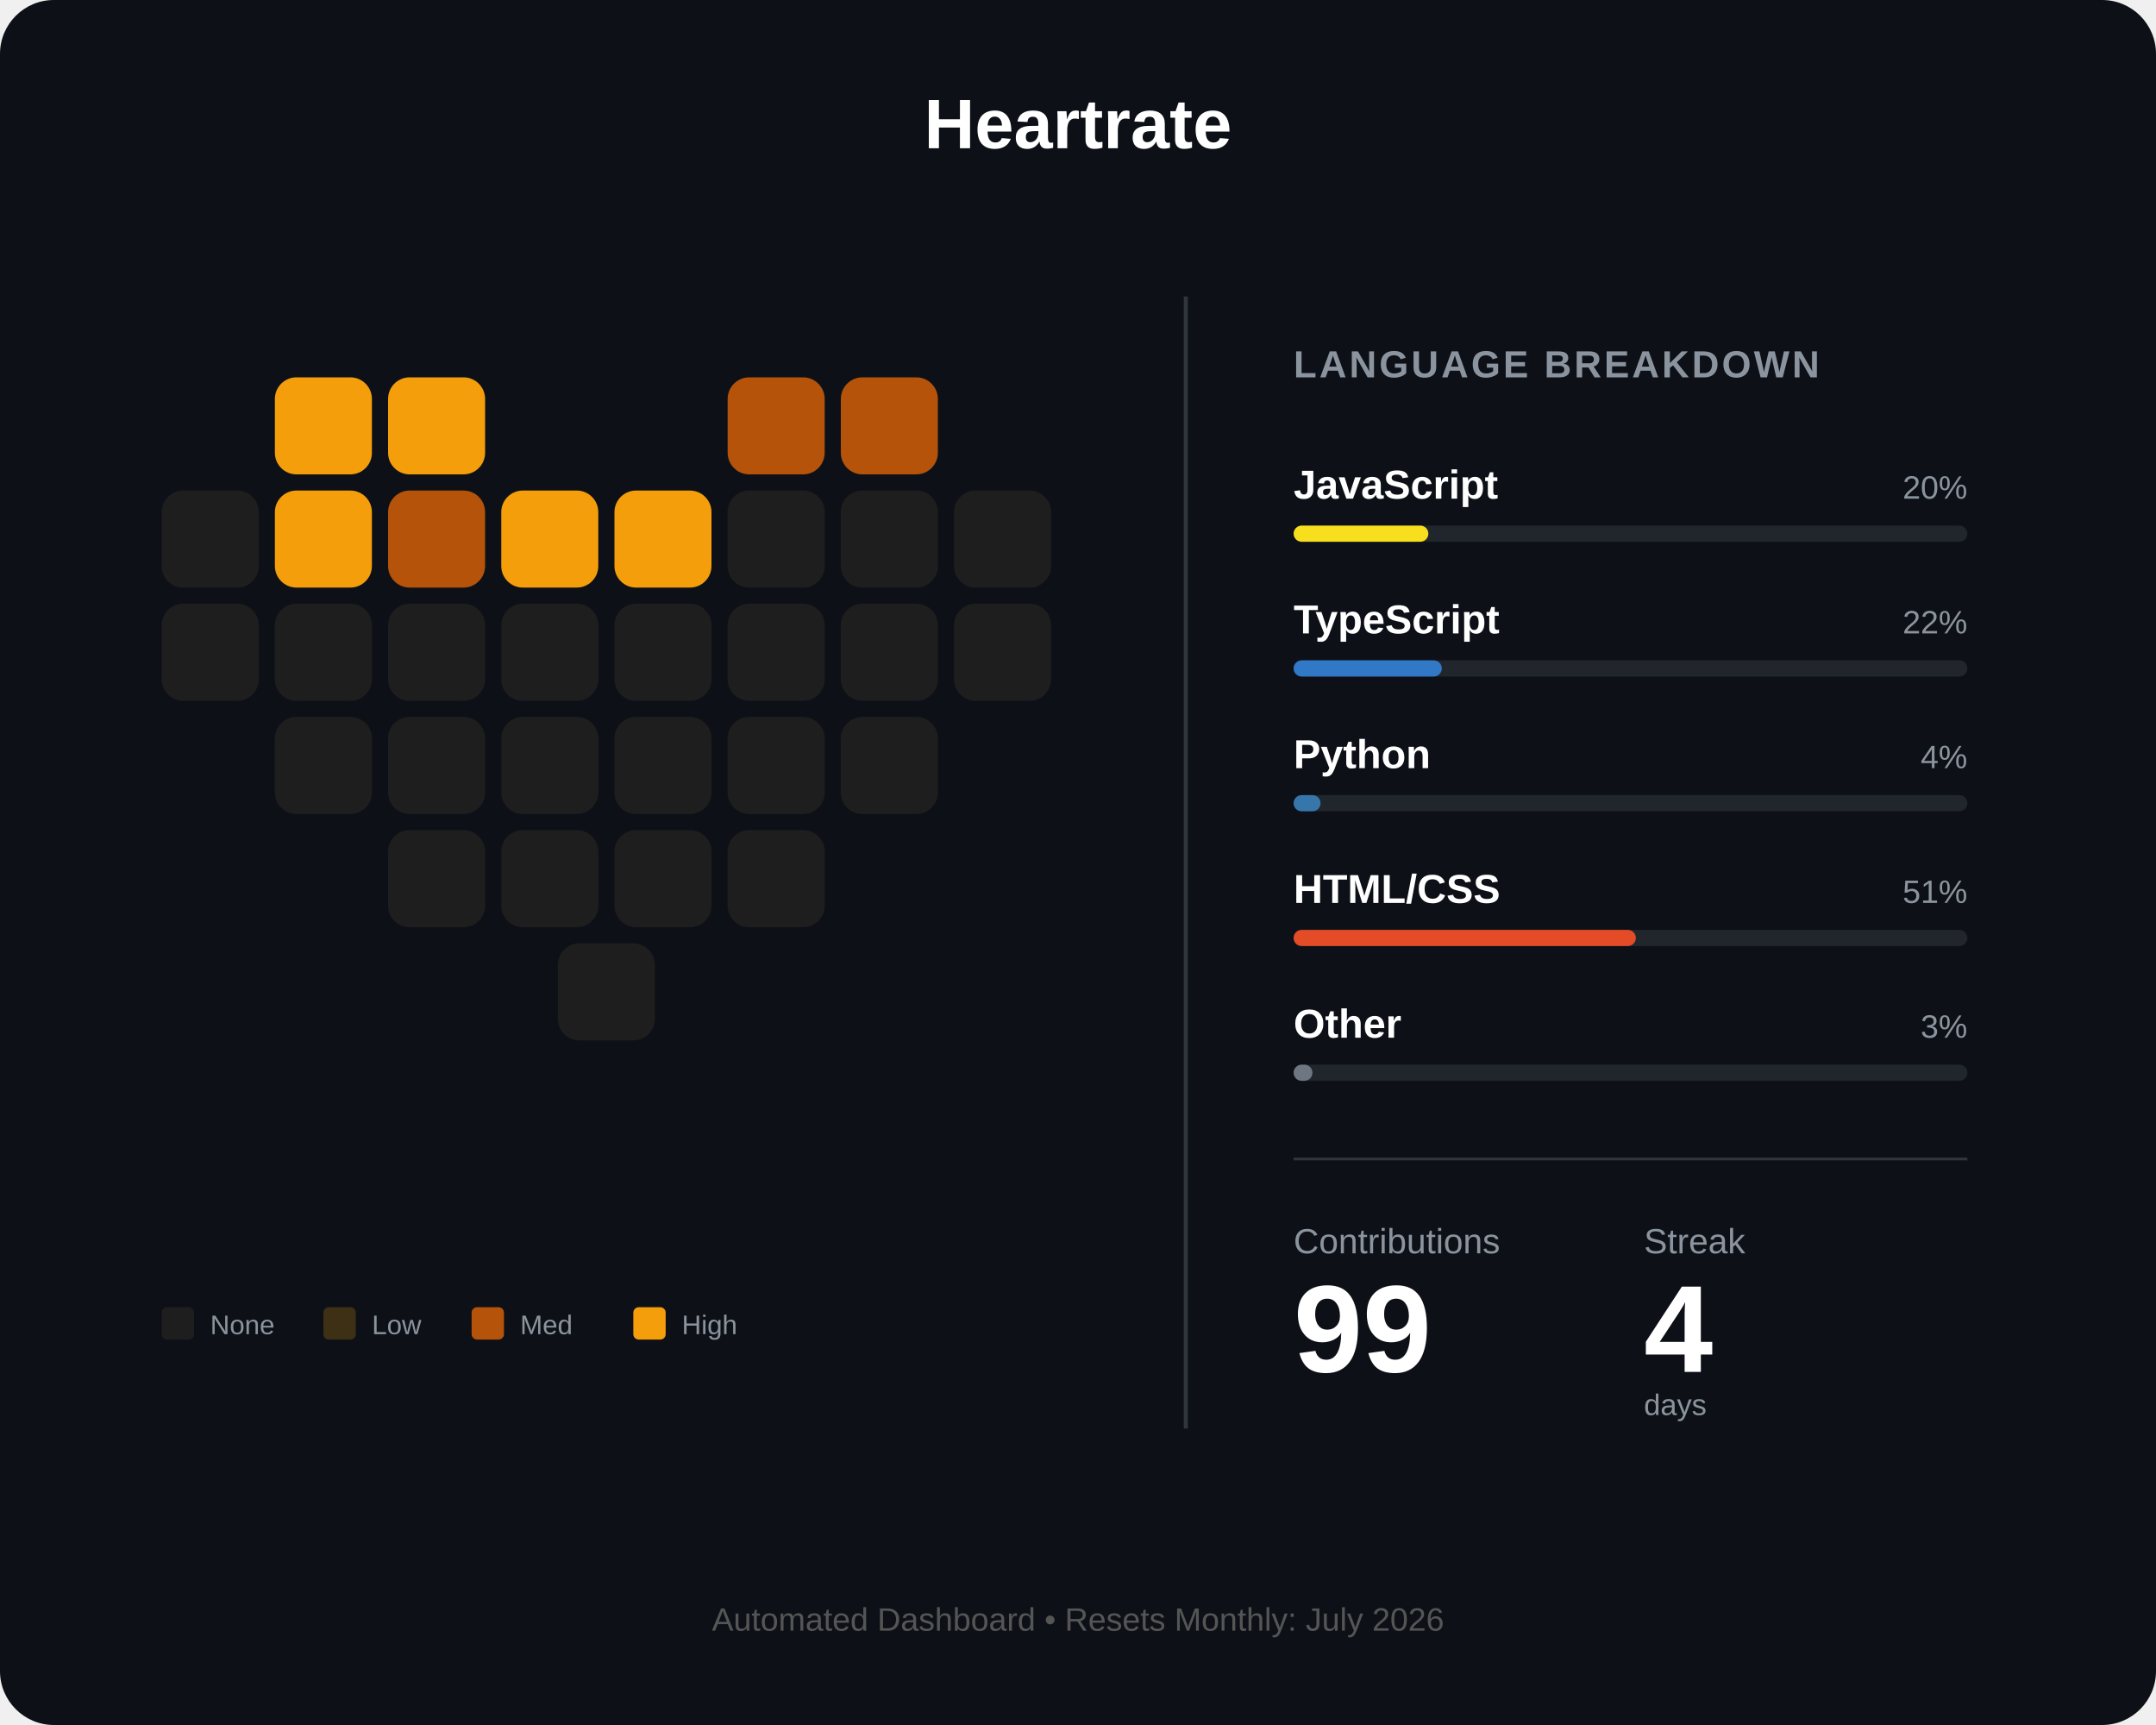
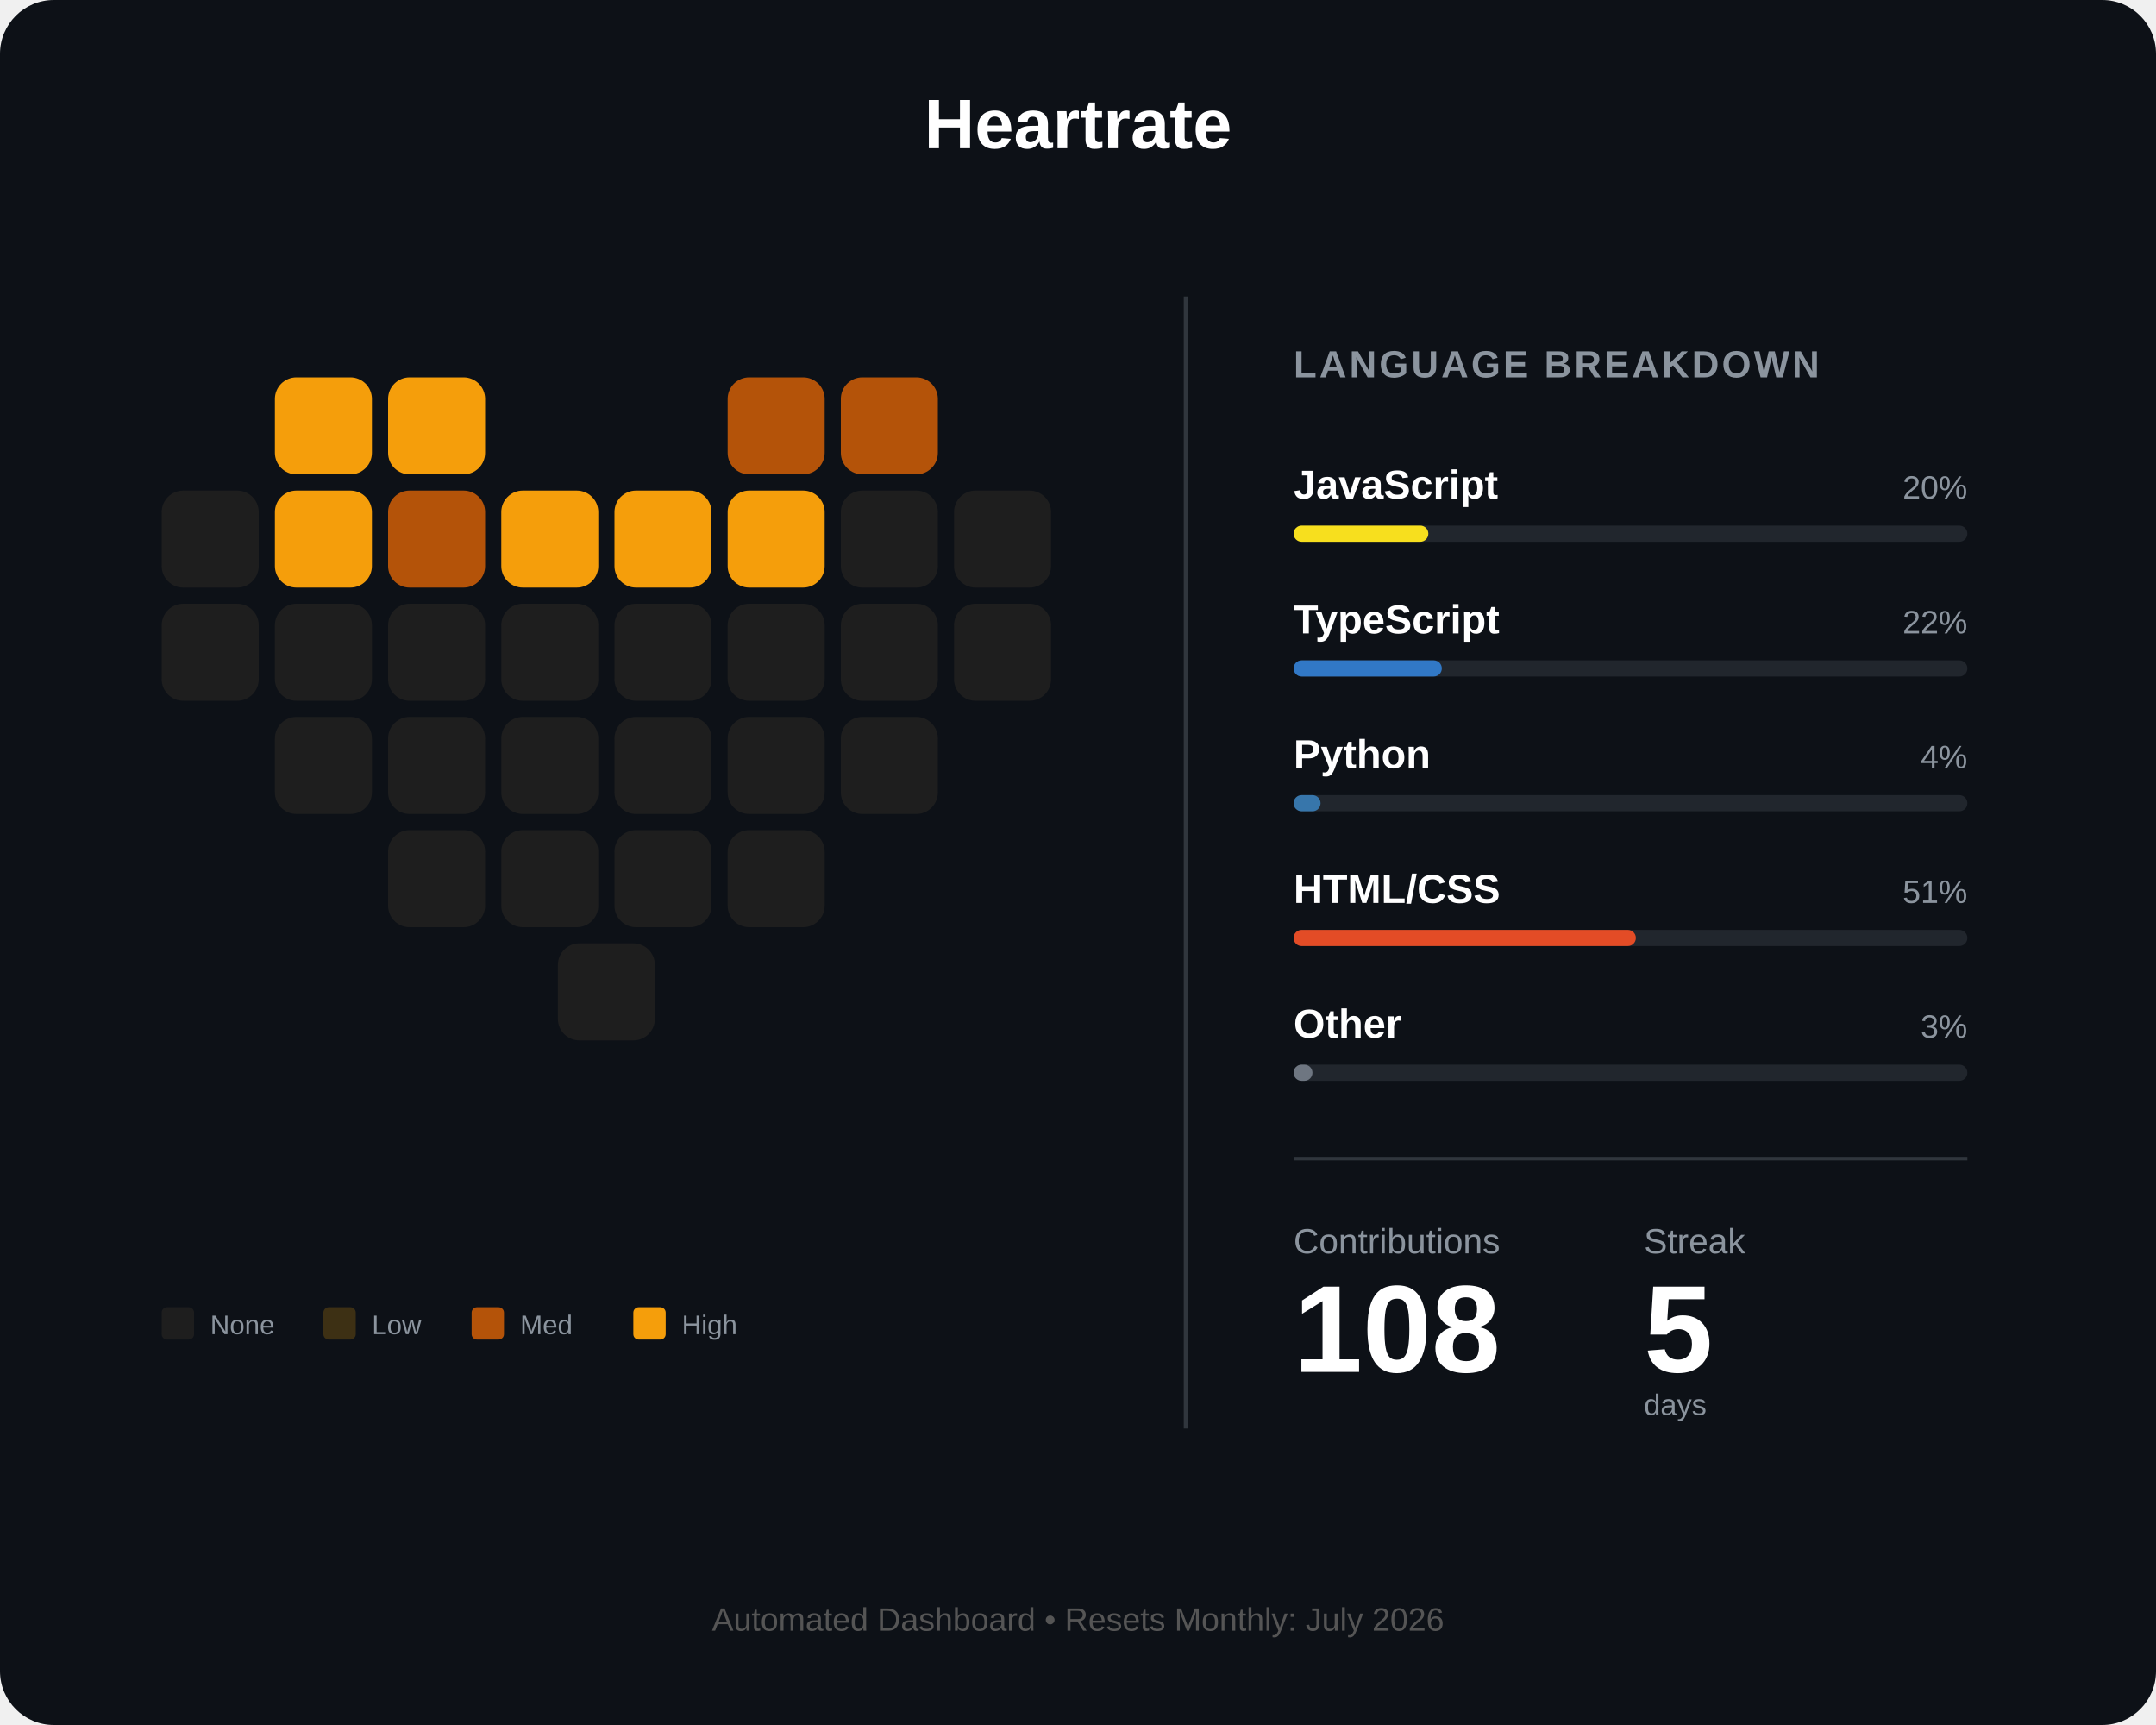
<svg xmlns="http://www.w3.org/2000/svg" width="800" height="640" viewBox="0 0 800 640" fill="none">
  <rect width="800" height="640" rx="20" fill="#0d1117" />
  <text x="400" y="55" fill="white" font-family="Arial" font-size="26" font-weight="bold" text-anchor="middle">Heartrate</text>
  <g id="heart-grid" transform="translate(60, 140)">
    <rect id="day_1" x="42" y="0" width="36" height="36" rx="8" fill="#f59e0b" />
    <rect id="day_2" x="84" y="0" width="36" height="36" rx="8" fill="#f59e0b" />
    <rect id="day_3" x="210" y="0" width="36" height="36" rx="8" fill="#b45309" />
    <rect id="day_4" x="252" y="0" width="36" height="36" rx="8" fill="#b45309" />
    <rect id="day_5" x="0" y="42" width="36" height="36" rx="8" fill="#1e1e1e" />
    <rect id="day_6" x="42" y="42" width="36" height="36" rx="8" fill="#f59e0b" />
    <rect id="day_7" x="84" y="42" width="36" height="36" rx="8" fill="#b45309" />
    <rect id="day_8" x="126" y="42" width="36" height="36" rx="8" fill="#f59e0b" />
    <rect id="day_9" x="168" y="42" width="36" height="36" rx="8" fill="#f59e0b" />
-     <rect id="day_10" x="210" y="42" width="36" height="36" rx="8" fill="#1e1e1e" />
+     <rect id="day_10" x="210" y="42" width="36" height="36" rx="8" fill="#f59e0b" />
    <rect id="day_11" x="252" y="42" width="36" height="36" rx="8" fill="#1e1e1e" />
    <rect id="day_12" x="294" y="42" width="36" height="36" rx="8" fill="#1e1e1e" />
    <rect id="day_13" x="0" y="84" width="36" height="36" rx="8" fill="#1e1e1e" />
    <rect id="day_14" x="42" y="84" width="36" height="36" rx="8" fill="#1e1e1e" />
    <rect id="day_15" x="84" y="84" width="36" height="36" rx="8" fill="#1e1e1e" />
    <rect id="day_16" x="126" y="84" width="36" height="36" rx="8" fill="#1e1e1e" />
    <rect id="day_17" x="168" y="84" width="36" height="36" rx="8" fill="#1e1e1e" />
    <rect id="day_18" x="210" y="84" width="36" height="36" rx="8" fill="#1e1e1e" />
    <rect id="day_19" x="252" y="84" width="36" height="36" rx="8" fill="#1e1e1e" />
    <rect id="day_20" x="294" y="84" width="36" height="36" rx="8" fill="#1e1e1e" />
    <rect id="day_21" x="42" y="126" width="36" height="36" rx="8" fill="#1e1e1e" />
    <rect id="day_22" x="84" y="126" width="36" height="36" rx="8" fill="#1e1e1e" />
    <rect id="day_23" x="126" y="126" width="36" height="36" rx="8" fill="#1e1e1e" />
    <rect id="day_24" x="168" y="126" width="36" height="36" rx="8" fill="#1e1e1e" />
    <rect id="day_25" x="210" y="126" width="36" height="36" rx="8" fill="#1e1e1e" />
    <rect id="day_26" x="252" y="126" width="36" height="36" rx="8" fill="#1e1e1e" />
    <rect id="day_27" x="84" y="168" width="36" height="36" rx="8" fill="#1e1e1e" />
    <rect id="day_28" x="126" y="168" width="36" height="36" rx="8" fill="#1e1e1e" />
    <rect id="day_29" x="168" y="168" width="36" height="36" rx="8" fill="#1e1e1e" />
    <rect id="day_30" x="210" y="168" width="36" height="36" rx="8" fill="#1e1e1e" />
    <rect id="day_31" x="147" y="210" width="36" height="36" rx="8" fill="#1e1e1e" />
  </g>
  <g transform="translate(60, 485)">
    <rect id="legend_empty" x="0" y="0" width="12" height="12" rx="2" fill="#1e1e1e" />
    <text x="18" y="10" fill="#8b949e" font-family="Arial" font-size="10">None</text>
    <rect id="legend_low" x="60" y="0" width="12" height="12" rx="2" fill="#3d3014" />
    <text x="78" y="10" fill="#8b949e" font-family="Arial" font-size="10">Low</text>
    <rect id="legend_med" x="115" y="0" width="12" height="12" rx="2" fill="#b45309" />
    <text x="133" y="10" fill="#8b949e" font-family="Arial" font-size="10">Med</text>
    <rect id="legend_high" x="175" y="0" width="12" height="12" rx="2" fill="#f59e0b" />
    <text x="193" y="10" fill="#8b949e" font-family="Arial" font-size="10">High</text>
  </g>
  <line x1="440" y1="110" x2="440" y2="530" stroke="#30363d" stroke-width="1.5" />
  <g transform="translate(480, 140)">
    <text x="0" y="0" fill="#8b949e" font-family="Arial" font-size="14" font-weight="bold" letter-spacing="1">LANGUAGE BREAKDOWN</text>
    <g transform="translate(0, 45)">
      <text id="lang_1_name" x="0" y="0" fill="white" font-family="Arial" font-size="15" font-weight="bold">JavaScript</text>
      <text id="lang_1_percent" x="250" y="0" fill="#8b949e" font-family="Arial" font-size="12" text-anchor="end">20%</text>
      <rect x="0" y="10" width="250" height="6" rx="3" fill="#21262d" />
      <rect id="lang_1_bar" x="0" y="10" width="50" height="6" rx="3" fill="#f7df1e" />
    </g>
    <g transform="translate(0, 95)">
      <text id="lang_2_name" x="0" y="0" fill="white" font-family="Arial" font-size="15" font-weight="bold">TypeScript</text>
      <text id="lang_2_percent" x="250" y="0" fill="#8b949e" font-family="Arial" font-size="12" text-anchor="end">22%</text>
      <rect x="0" y="10" width="250" height="6" rx="3" fill="#21262d" />
      <rect id="lang_2_bar" x="0" y="10" width="55" height="6" rx="3" fill="#3178c6" />
    </g>
    <g transform="translate(0, 145)">
      <text id="lang_3_name" x="0" y="0" fill="white" font-family="Arial" font-size="15" font-weight="bold">Python</text>
      <text id="lang_3_percent" x="250" y="0" fill="#8b949e" font-family="Arial" font-size="12" text-anchor="end">4%</text>
      <rect x="0" y="10" width="250" height="6" rx="3" fill="#21262d" />
      <rect id="lang_3_bar" x="0" y="10" width="10" height="6" rx="3" fill="#3776ab" />
    </g>
    <g transform="translate(0, 195)">
      <text id="lang_4_name" x="0" y="0" fill="white" font-family="Arial" font-size="15" font-weight="bold">HTML/CSS</text>
      <text id="lang_4_percent" x="250" y="0" fill="#8b949e" font-family="Arial" font-size="12" text-anchor="end">51%</text>
      <rect x="0" y="10" width="250" height="6" rx="3" fill="#21262d" />
      <rect id="lang_4_bar" x="0" y="10" width="127" height="6" rx="3" fill="#e34c26" />
    </g>
    <g transform="translate(0, 245)">
      <text id="lang_5_name" x="0" y="0" fill="white" font-family="Arial" font-size="15" font-weight="bold">Other</text>
      <text id="lang_5_percent" x="250" y="0" fill="#8b949e" font-family="Arial" font-size="12" text-anchor="end">3%</text>
      <rect x="0" y="10" width="250" height="6" rx="3" fill="#21262d" />
      <rect id="lang_5_bar" x="0" y="10" width="7" height="6" rx="3" fill="#6e7681" />
    </g>
    <line x1="0" y1="290" x2="250" y2="290" stroke="#30363d" stroke-width="1" />
    <g transform="translate(0, 325)">
      <text x="0" y="0" fill="#8b949e" font-family="Arial" font-size="13">Contributions</text>
      <text x="130" y="0" fill="#8b949e" font-family="Arial" font-size="13">Streak</text>
-       <text id="total_count" x="0" y="44" fill="white" font-family="Arial" font-size="46" font-weight="bold">99</text>
-       <text id="streak_count" x="130" y="44" fill="white" font-family="Arial" font-size="46" font-weight="bold">4</text>
+       <text id="total_count" x="0" y="44" fill="white" font-family="Arial" font-size="46" font-weight="bold">108</text>
+       <text id="streak_count" x="130" y="44" fill="white" font-family="Arial" font-size="46" font-weight="bold">5</text>
      <text x="130" y="60" fill="#8b949e" font-family="Arial" font-size="11">days</text>
    </g>
  </g>
  <text id="footer_text" x="400" y="605" fill="#555" font-family="Arial" font-size="12" text-anchor="middle">Automated Dashboard • Resets Monthly: July 2026</text>
</svg>
